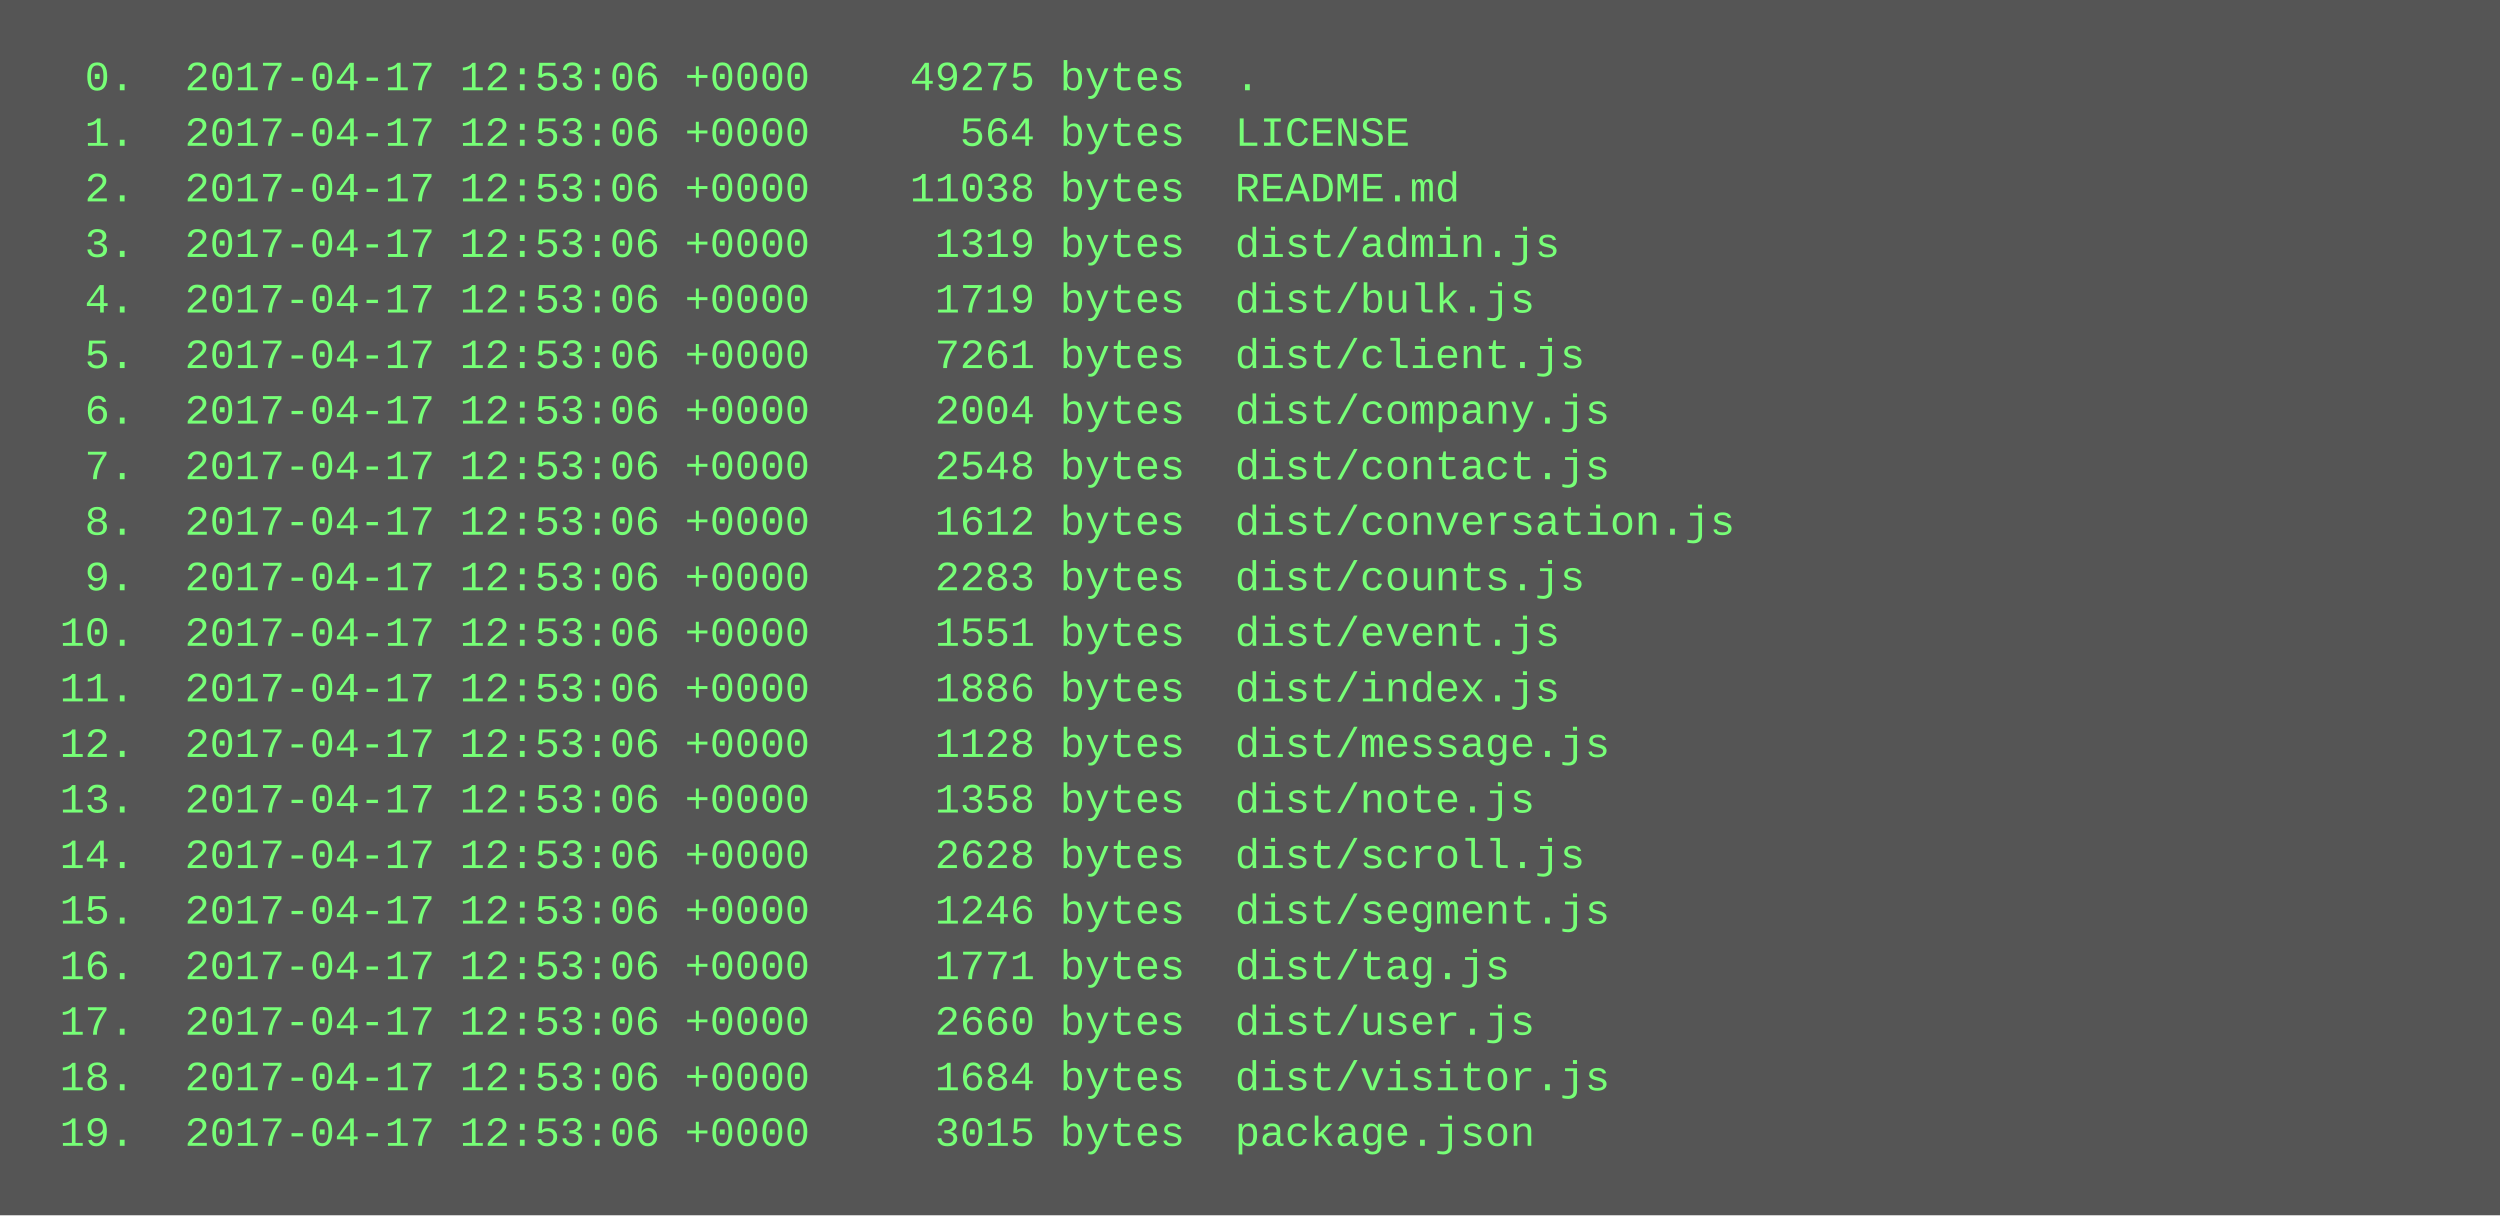
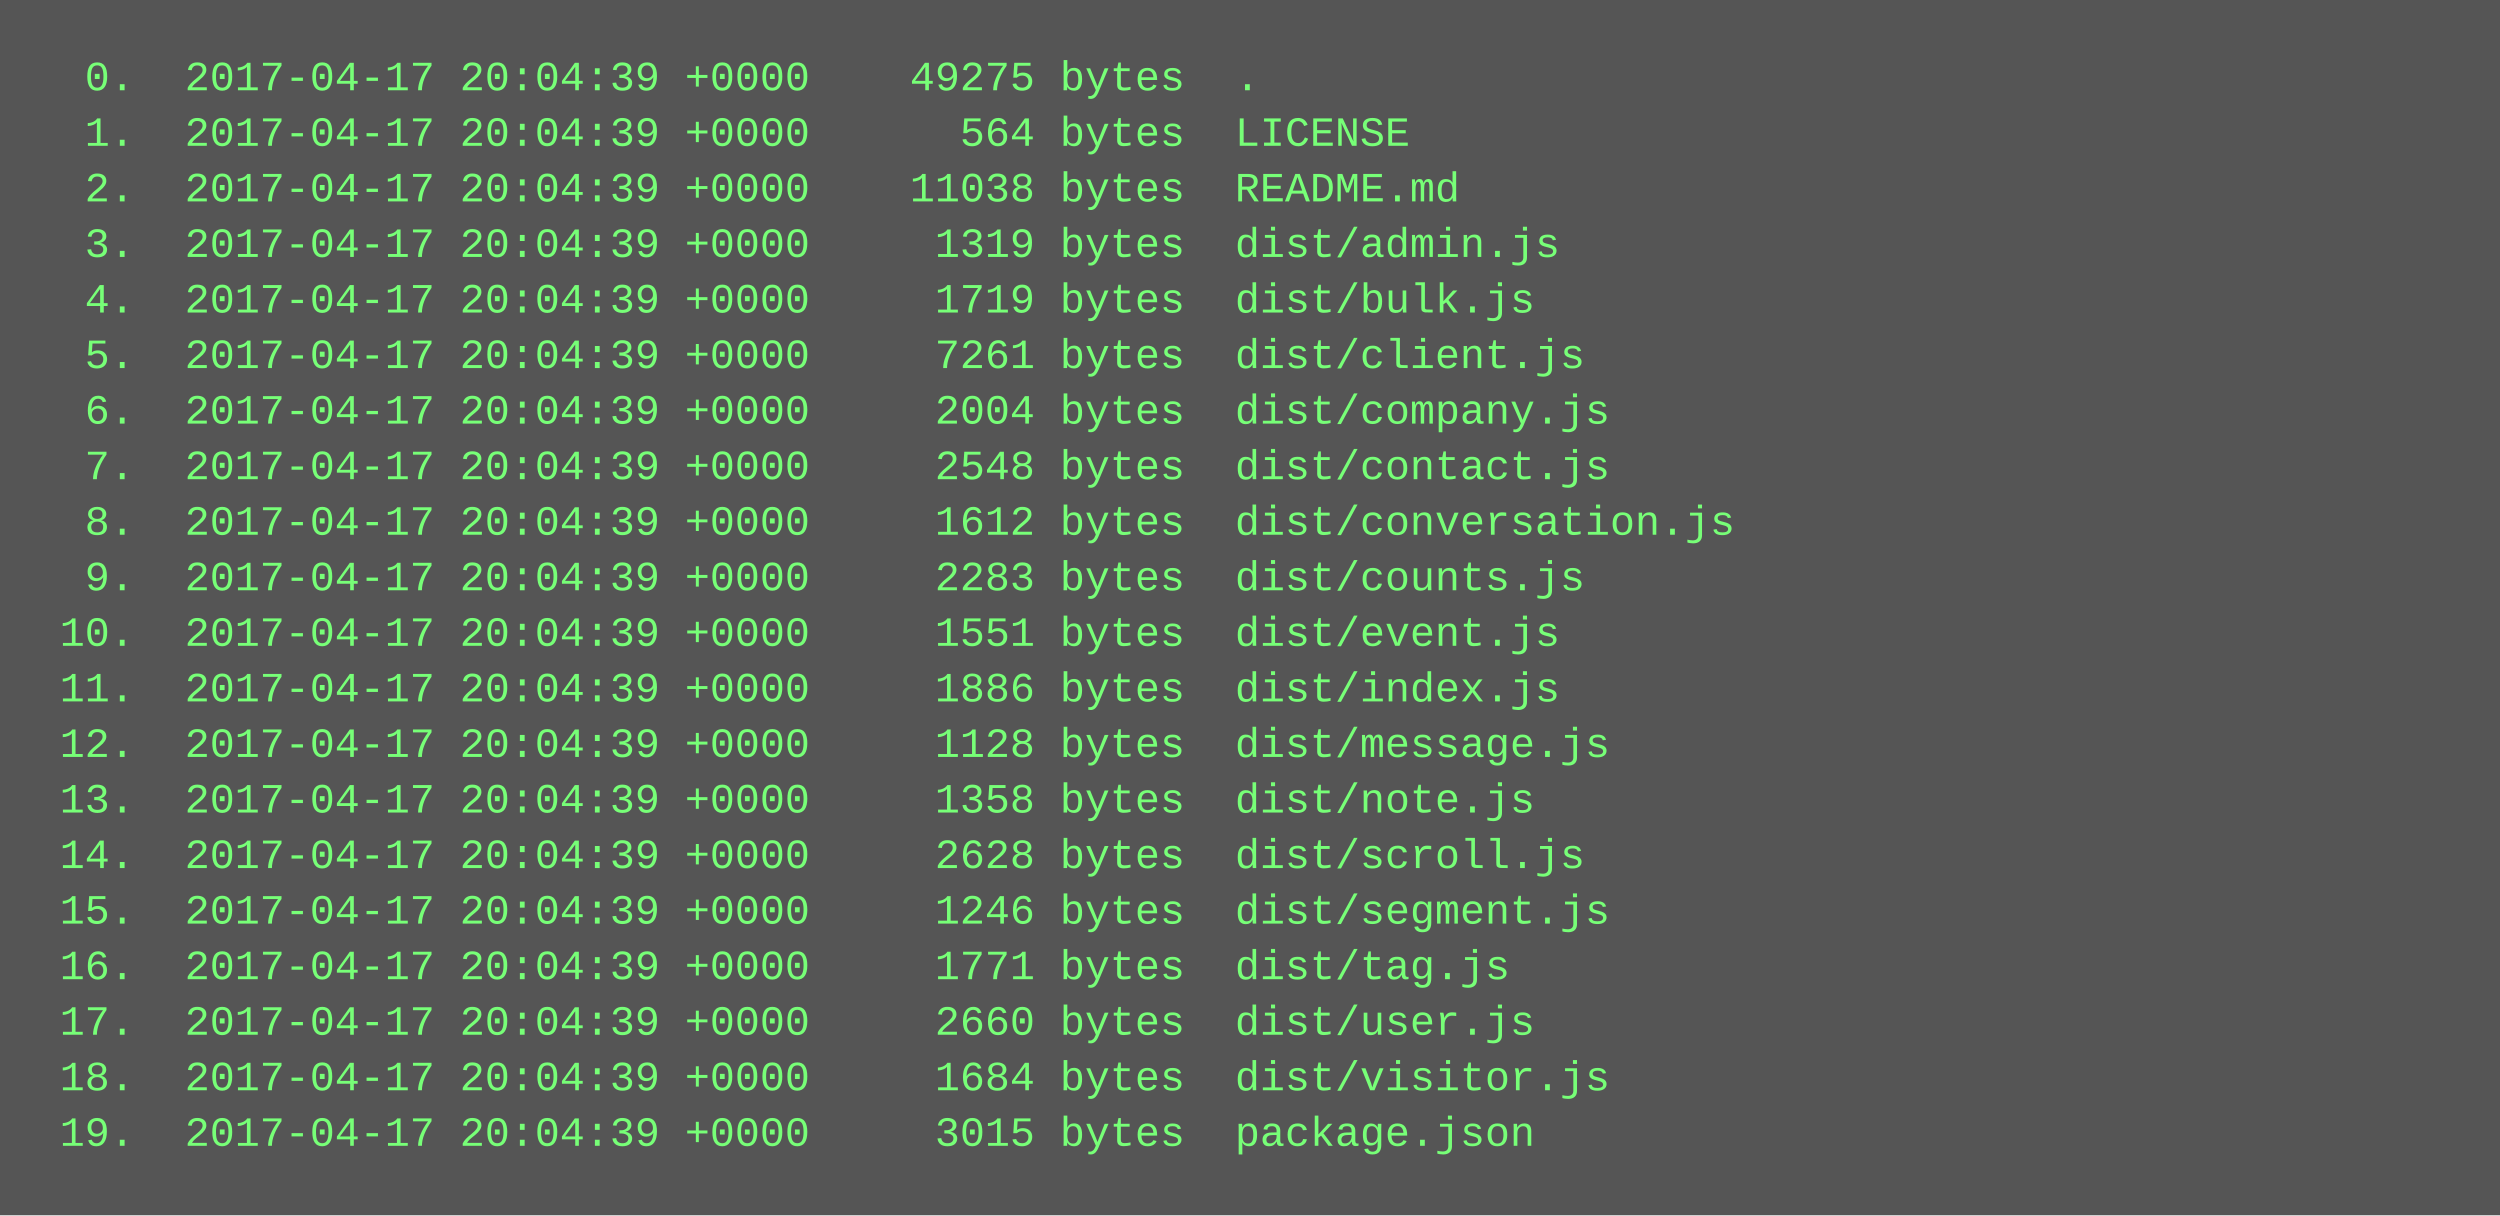
<svg xmlns="http://www.w3.org/2000/svg" height="350" width="720">
  <rect height="350" fill="#555" width="720" />
  <text fill="#7f7" font-family="Courier New" font-size="12" xml:space="preserve">
-     <tspan x="10" y="26">  0.  2017-04-17 12:53:06 +0000    49275 bytes  .</tspan>
-     <tspan x="10" y="42">  1.  2017-04-17 12:53:06 +0000      564 bytes  LICENSE</tspan>
-     <tspan x="10" y="58">  2.  2017-04-17 12:53:06 +0000    11038 bytes  README.md</tspan>
-     <tspan x="10" y="74">  3.  2017-04-17 12:53:06 +0000     1319 bytes  dist/admin.js</tspan>
-     <tspan x="10" y="90">  4.  2017-04-17 12:53:06 +0000     1719 bytes  dist/bulk.js</tspan>
-     <tspan x="10" y="106">  5.  2017-04-17 12:53:06 +0000     7261 bytes  dist/client.js</tspan>
-     <tspan x="10" y="122">  6.  2017-04-17 12:53:06 +0000     2004 bytes  dist/company.js</tspan>
-     <tspan x="10" y="138">  7.  2017-04-17 12:53:06 +0000     2548 bytes  dist/contact.js</tspan>
-     <tspan x="10" y="154">  8.  2017-04-17 12:53:06 +0000     1612 bytes  dist/conversation.js</tspan>
-     <tspan x="10" y="170">  9.  2017-04-17 12:53:06 +0000     2283 bytes  dist/counts.js</tspan>
-     <tspan x="10" y="186"> 10.  2017-04-17 12:53:06 +0000     1551 bytes  dist/event.js</tspan>
-     <tspan x="10" y="202"> 11.  2017-04-17 12:53:06 +0000     1886 bytes  dist/index.js</tspan>
-     <tspan x="10" y="218"> 12.  2017-04-17 12:53:06 +0000     1128 bytes  dist/message.js</tspan>
-     <tspan x="10" y="234"> 13.  2017-04-17 12:53:06 +0000     1358 bytes  dist/note.js</tspan>
-     <tspan x="10" y="250"> 14.  2017-04-17 12:53:06 +0000     2628 bytes  dist/scroll.js</tspan>
-     <tspan x="10" y="266"> 15.  2017-04-17 12:53:06 +0000     1246 bytes  dist/segment.js</tspan>
-     <tspan x="10" y="282"> 16.  2017-04-17 12:53:06 +0000     1771 bytes  dist/tag.js</tspan>
-     <tspan x="10" y="298"> 17.  2017-04-17 12:53:06 +0000     2660 bytes  dist/user.js</tspan>
-     <tspan x="10" y="314"> 18.  2017-04-17 12:53:06 +0000     1684 bytes  dist/visitor.js</tspan>
-     <tspan x="10" y="330"> 19.  2017-04-17 12:53:06 +0000     3015 bytes  package.json</tspan>
+     <tspan x="10" y="26">  0.  2017-04-17 20:04:39 +0000    49275 bytes  .</tspan>
+     <tspan x="10" y="42">  1.  2017-04-17 20:04:39 +0000      564 bytes  LICENSE</tspan>
+     <tspan x="10" y="58">  2.  2017-04-17 20:04:39 +0000    11038 bytes  README.md</tspan>
+     <tspan x="10" y="74">  3.  2017-04-17 20:04:39 +0000     1319 bytes  dist/admin.js</tspan>
+     <tspan x="10" y="90">  4.  2017-04-17 20:04:39 +0000     1719 bytes  dist/bulk.js</tspan>
+     <tspan x="10" y="106">  5.  2017-04-17 20:04:39 +0000     7261 bytes  dist/client.js</tspan>
+     <tspan x="10" y="122">  6.  2017-04-17 20:04:39 +0000     2004 bytes  dist/company.js</tspan>
+     <tspan x="10" y="138">  7.  2017-04-17 20:04:39 +0000     2548 bytes  dist/contact.js</tspan>
+     <tspan x="10" y="154">  8.  2017-04-17 20:04:39 +0000     1612 bytes  dist/conversation.js</tspan>
+     <tspan x="10" y="170">  9.  2017-04-17 20:04:39 +0000     2283 bytes  dist/counts.js</tspan>
+     <tspan x="10" y="186"> 10.  2017-04-17 20:04:39 +0000     1551 bytes  dist/event.js</tspan>
+     <tspan x="10" y="202"> 11.  2017-04-17 20:04:39 +0000     1886 bytes  dist/index.js</tspan>
+     <tspan x="10" y="218"> 12.  2017-04-17 20:04:39 +0000     1128 bytes  dist/message.js</tspan>
+     <tspan x="10" y="234"> 13.  2017-04-17 20:04:39 +0000     1358 bytes  dist/note.js</tspan>
+     <tspan x="10" y="250"> 14.  2017-04-17 20:04:39 +0000     2628 bytes  dist/scroll.js</tspan>
+     <tspan x="10" y="266"> 15.  2017-04-17 20:04:39 +0000     1246 bytes  dist/segment.js</tspan>
+     <tspan x="10" y="282"> 16.  2017-04-17 20:04:39 +0000     1771 bytes  dist/tag.js</tspan>
+     <tspan x="10" y="298"> 17.  2017-04-17 20:04:39 +0000     2660 bytes  dist/user.js</tspan>
+     <tspan x="10" y="314"> 18.  2017-04-17 20:04:39 +0000     1684 bytes  dist/visitor.js</tspan>
+     <tspan x="10" y="330"> 19.  2017-04-17 20:04:39 +0000     3015 bytes  package.json</tspan>
  </text>
</svg>
